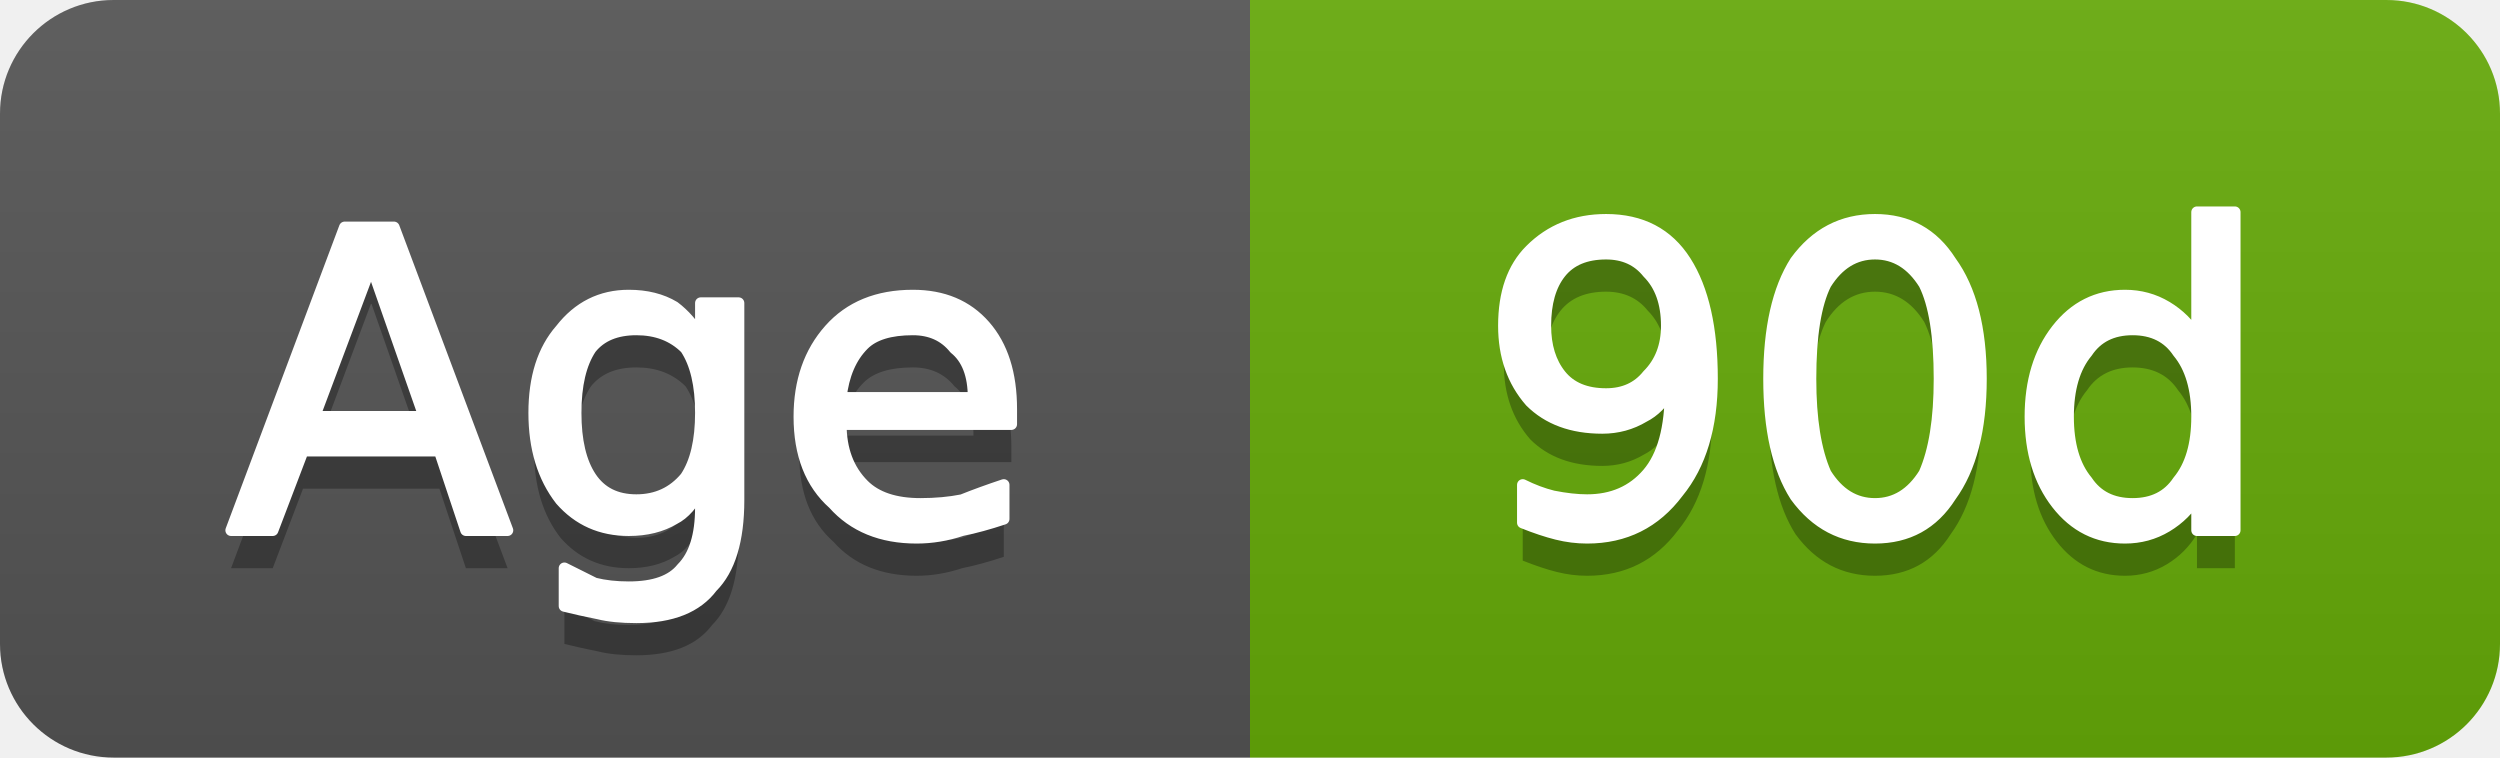
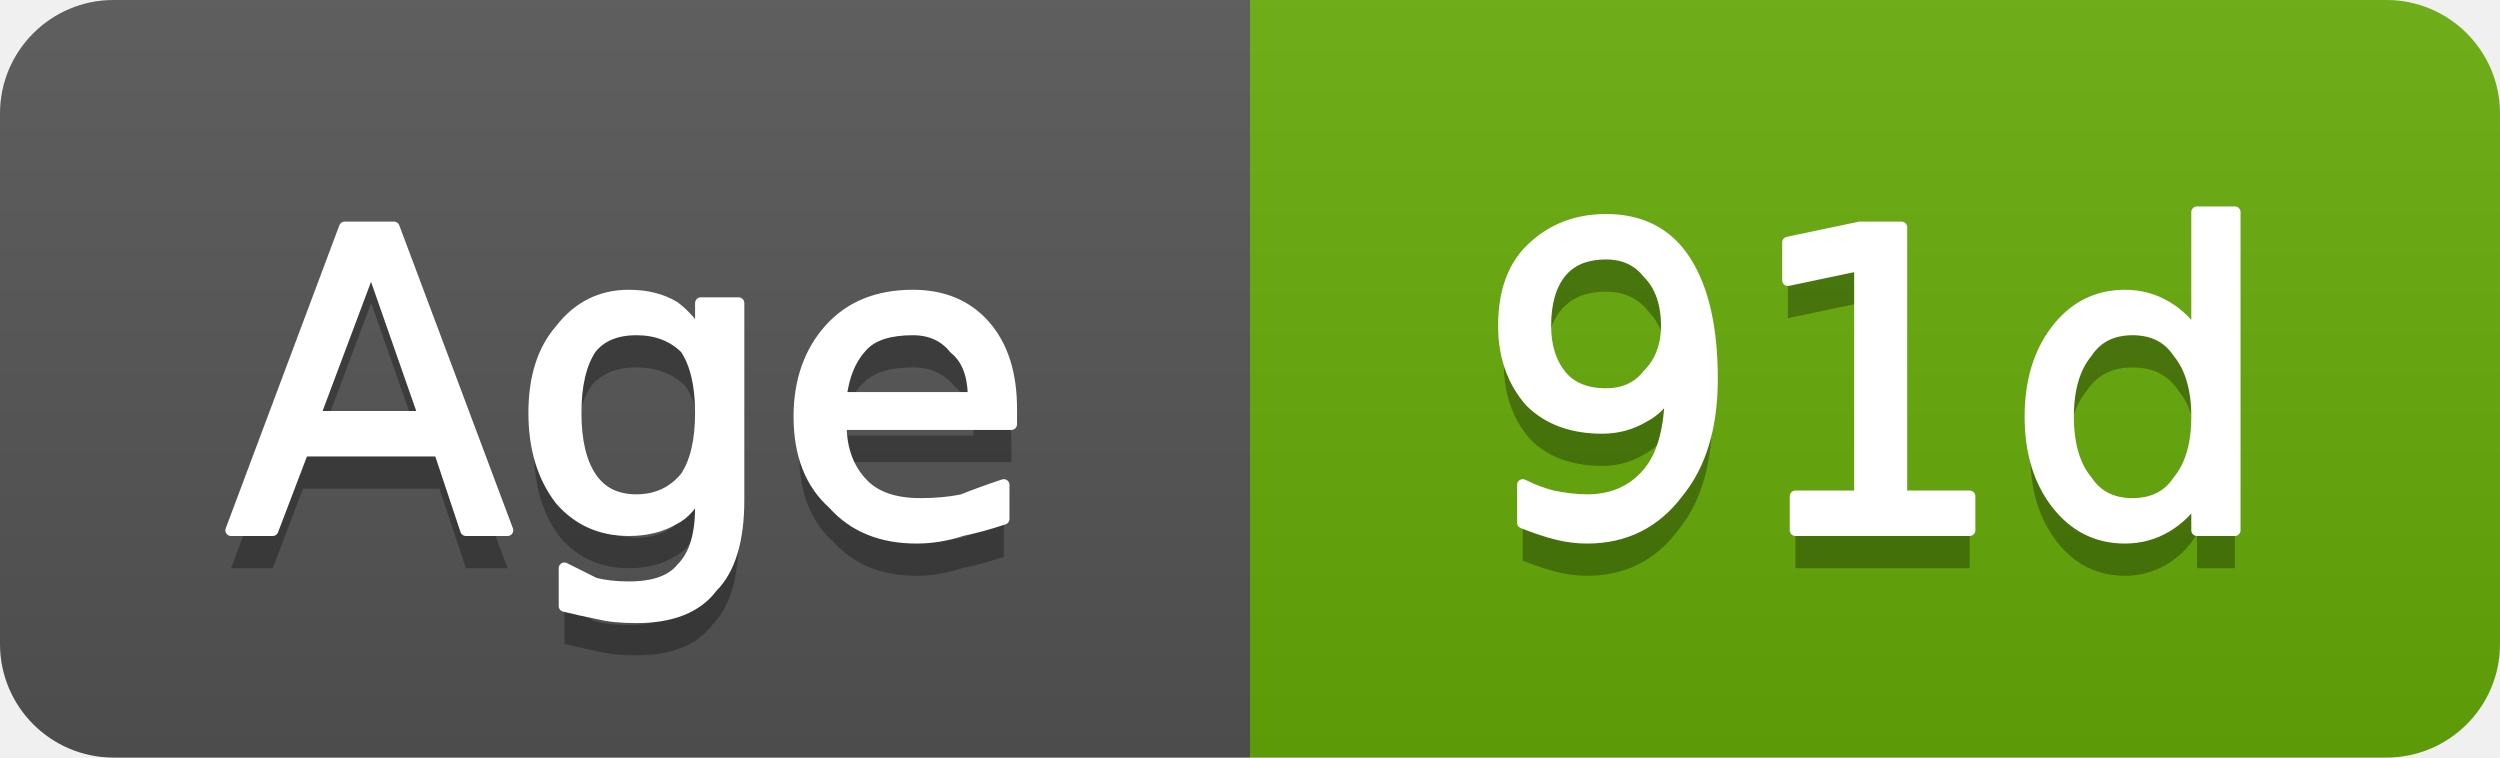
- <svg xmlns="http://www.w3.org/2000/svg" width="66" height="20" viewBox="0 0 66 20" role="img" aria-label="Age: 90d">
+ <svg xmlns="http://www.w3.org/2000/svg" width="66" height="20" viewBox="0 0 66 20" role="img" aria-label="Age: 91d">
  <linearGradient id="g-cluster_age_days" x2="0" y2="100%">
    <stop offset="0" stop-color="#bbb" stop-opacity=".1" />
    <stop offset="1" stop-opacity=".1" />
  </linearGradient>
  <clipPath id="r-cluster_age_days">
    <rect width="66" height="20" rx="3" fill="#fff" />
  </clipPath>
  <g clip-path="url(#r-cluster_age_days)">
    <rect width="33" height="20" fill="#555" />
    <rect x="33" width="33" height="20" fill="#67ac09" />
    <rect width="66" height="20" fill="url(#g-cluster_age_days)" />
    <path transform="translate(0 1)" fill="#010101" fill-opacity=".3" d="M9.8 7.0L8.3 11.0L11.2 11.0L9.8 7.0ZM9.1 6.0L10.4 6.0L13.4 14.0L12.3 14.0L11.6 11.9L8.0 11.9L7.2 14.0L6.1 14.0L9.1 6.0ZM18.5 10.9Q18.5 9.8 18.1 9.2Q17.6 8.7 16.8 8.7Q16.0 8.7 15.6 9.2Q15.2 9.8 15.2 10.9Q15.2 12.0 15.6 12.6Q16.0 13.2 16.8 13.2Q17.6 13.2 18.1 12.6Q18.5 12.0 18.5 10.9ZM19.5 13.2Q19.5 14.8 18.8 15.5Q18.2 16.3 16.8 16.3Q16.2 16.3 15.8 16.2Q15.3 16.1 14.9 16.0L14.9 15.0Q15.3 15.2 15.7 15.4Q16.1 15.5 16.6 15.5Q17.6 15.5 18.0 15.0Q18.5 14.5 18.5 13.4L18.5 12.9Q18.2 13.5 17.8 13.7Q17.3 14.0 16.6 14.0Q15.5 14.0 14.8 13.2Q14.1 12.3 14.1 10.9Q14.1 9.5 14.8 8.7Q15.5 7.8 16.6 7.8Q17.3 7.8 17.8 8.1Q18.2 8.4 18.5 8.9L18.5 8.0L19.5 8.0L19.5 13.2ZM26.7 10.8L26.7 11.2L22.2 11.2Q22.2 12.2 22.8 12.8Q23.3 13.3 24.3 13.3Q24.9 13.3 25.4 13.2Q25.9 13.0 26.5 12.8L26.5 13.7Q25.9 13.9 25.4 14.0Q24.8 14.2 24.2 14.2Q22.8 14.2 22.0 13.3Q21.1 12.5 21.1 11.0Q21.1 9.6 21.9 8.7Q22.7 7.8 24.1 7.8Q25.3 7.8 26.0 8.6Q26.7 9.4 26.7 10.8ZM25.7 10.5Q25.7 9.6 25.2 9.2Q24.8 8.7 24.1 8.7Q23.2 8.7 22.8 9.1Q22.3 9.6 22.2 10.5L25.7 10.5Z" />
    <path fill="#fff" stroke="#fff" stroke-width="0.3" stroke-linejoin="round" d="M9.8 7.0L8.3 11.0L11.2 11.0L9.8 7.0ZM9.1 6.0L10.4 6.0L13.4 14.0L12.3 14.0L11.6 11.9L8.0 11.9L7.2 14.0L6.1 14.0L9.1 6.0ZM18.5 10.9Q18.5 9.8 18.1 9.2Q17.6 8.7 16.8 8.7Q16.0 8.7 15.6 9.2Q15.2 9.8 15.2 10.9Q15.2 12.0 15.6 12.6Q16.0 13.2 16.8 13.2Q17.6 13.2 18.1 12.6Q18.5 12.0 18.5 10.9ZM19.5 13.2Q19.5 14.8 18.8 15.5Q18.2 16.3 16.8 16.3Q16.2 16.3 15.8 16.2Q15.3 16.1 14.9 16.0L14.9 15.0Q15.3 15.2 15.7 15.4Q16.1 15.5 16.6 15.5Q17.6 15.5 18.0 15.0Q18.5 14.5 18.5 13.4L18.5 12.9Q18.2 13.5 17.8 13.7Q17.3 14.0 16.6 14.0Q15.5 14.0 14.8 13.2Q14.1 12.3 14.1 10.9Q14.1 9.5 14.8 8.7Q15.5 7.8 16.6 7.8Q17.3 7.8 17.8 8.1Q18.2 8.4 18.5 8.9L18.5 8.0L19.5 8.0L19.5 13.2ZM26.7 10.8L26.7 11.2L22.2 11.2Q22.2 12.2 22.8 12.8Q23.3 13.3 24.3 13.3Q24.9 13.3 25.4 13.2Q25.9 13.0 26.5 12.8L26.5 13.7Q25.9 13.9 25.4 14.0Q24.8 14.2 24.2 14.2Q22.8 14.2 22.0 13.3Q21.1 12.5 21.1 11.0Q21.1 9.6 21.9 8.7Q22.7 7.8 24.1 7.8Q25.3 7.8 26.0 8.6Q26.7 9.4 26.7 10.8ZM25.7 10.5Q25.7 9.6 25.2 9.2Q24.8 8.7 24.1 8.7Q23.2 8.7 22.8 9.1Q22.3 9.6 22.2 10.5L25.7 10.5Z" />
-     <path transform="translate(0 1)" fill="#010101" fill-opacity=".3" d="M40.2 13.8L40.2 12.8Q40.6 13.0 41.0 13.1Q41.5 13.2 41.9 13.2Q42.9 13.2 43.5 12.5Q44.1 11.8 44.1 10.3Q43.8 10.8 43.4 11.0Q42.9 11.3 42.3 11.3Q41.1 11.3 40.4 10.6Q39.7 9.8 39.7 8.6Q39.7 7.3 40.4 6.6Q41.2 5.8 42.4 5.8Q43.8 5.8 44.5 6.9Q45.2 8.0 45.2 10.0Q45.2 11.9 44.3 13.0Q43.4 14.2 41.9 14.2Q41.5 14.2 41.1 14.1Q40.7 14.0 40.2 13.8ZM42.4 10.4Q43.1 10.4 43.5 9.9Q44.0 9.4 44.0 8.6Q44.0 7.7 43.5 7.2Q43.1 6.7 42.4 6.7Q41.6 6.7 41.2 7.2Q40.8 7.7 40.8 8.6Q40.8 9.4 41.2 9.9Q41.6 10.4 42.4 10.4ZM49.5 6.7Q48.7 6.7 48.2 7.5Q47.8 8.3 47.8 10.0Q47.8 11.6 48.2 12.5Q48.7 13.3 49.5 13.3Q50.3 13.3 50.8 12.5Q51.2 11.6 51.2 10.0Q51.2 8.3 50.8 7.5Q50.3 6.7 49.5 6.7ZM49.5 5.8Q50.8 5.8 51.5 6.9Q52.3 8.0 52.3 10.0Q52.3 12.0 51.5 13.1Q50.8 14.2 49.5 14.2Q48.2 14.2 47.4 13.1Q46.7 12.0 46.7 10.0Q46.7 8.0 47.4 6.9Q48.2 5.8 49.5 5.8ZM58.0 8.9L58.0 5.6L59.0 5.6L59.0 14.0L58.0 14.0L58.0 13.1Q57.7 13.6 57.2 13.9Q56.7 14.2 56.1 14.2Q55.0 14.2 54.3 13.3Q53.6 12.4 53.6 11.0Q53.6 9.6 54.3 8.7Q55.0 7.8 56.1 7.8Q56.7 7.8 57.2 8.1Q57.7 8.4 58.0 8.9ZM54.6 11.0Q54.6 12.1 55.1 12.7Q55.5 13.3 56.3 13.3Q57.1 13.3 57.5 12.7Q58.0 12.1 58.0 11.0Q58.0 9.9 57.5 9.3Q57.1 8.7 56.3 8.7Q55.5 8.7 55.1 9.3Q54.6 9.9 54.6 11.0Z" />
-     <path fill="#fff" stroke="#fff" stroke-width="0.3" stroke-linejoin="round" d="M40.2 13.8L40.2 12.8Q40.6 13.0 41.0 13.1Q41.5 13.2 41.9 13.2Q42.9 13.2 43.5 12.5Q44.1 11.8 44.1 10.3Q43.8 10.8 43.4 11.0Q42.9 11.3 42.3 11.3Q41.1 11.3 40.4 10.6Q39.7 9.8 39.7 8.6Q39.7 7.3 40.4 6.6Q41.2 5.8 42.4 5.8Q43.8 5.8 44.5 6.9Q45.2 8.0 45.2 10.0Q45.2 11.9 44.3 13.0Q43.4 14.2 41.9 14.2Q41.5 14.2 41.1 14.1Q40.7 14.0 40.2 13.8ZM42.4 10.4Q43.1 10.4 43.5 9.9Q44.0 9.4 44.0 8.6Q44.0 7.7 43.5 7.2Q43.1 6.7 42.4 6.7Q41.6 6.7 41.2 7.2Q40.8 7.7 40.8 8.6Q40.8 9.4 41.2 9.9Q41.6 10.4 42.4 10.4ZM49.5 6.7Q48.7 6.7 48.2 7.5Q47.8 8.3 47.8 10.0Q47.8 11.6 48.2 12.5Q48.7 13.3 49.5 13.3Q50.3 13.3 50.8 12.5Q51.2 11.6 51.2 10.0Q51.2 8.3 50.8 7.5Q50.3 6.7 49.5 6.7ZM49.5 5.8Q50.8 5.8 51.5 6.9Q52.3 8.0 52.3 10.0Q52.3 12.0 51.5 13.1Q50.8 14.2 49.5 14.2Q48.2 14.2 47.4 13.1Q46.7 12.0 46.7 10.0Q46.7 8.0 47.4 6.9Q48.2 5.8 49.5 5.8ZM58.0 8.9L58.0 5.6L59.0 5.6L59.0 14.0L58.0 14.0L58.0 13.1Q57.7 13.6 57.2 13.9Q56.7 14.2 56.1 14.2Q55.0 14.2 54.3 13.3Q53.6 12.4 53.6 11.0Q53.6 9.6 54.3 8.7Q55.0 7.8 56.1 7.8Q56.7 7.8 57.2 8.1Q57.7 8.4 58.0 8.9ZM54.6 11.0Q54.6 12.1 55.1 12.7Q55.5 13.3 56.3 13.3Q57.1 13.3 57.5 12.7Q58.0 12.1 58.0 11.0Q58.0 9.9 57.5 9.3Q57.1 8.7 56.3 8.7Q55.5 8.7 55.1 9.3Q54.6 9.9 54.6 11.0Z" />
+     <path transform="translate(0 1)" fill="#010101" fill-opacity=".3" d="M40.2 13.8L40.2 12.8Q40.6 13.0 41.0 13.1Q41.5 13.2 41.9 13.2Q42.9 13.2 43.5 12.5Q44.1 11.8 44.1 10.3Q43.8 10.8 43.4 11.0Q42.9 11.3 42.3 11.3Q41.1 11.3 40.4 10.6Q39.7 9.8 39.7 8.6Q39.7 7.3 40.4 6.6Q41.2 5.8 42.4 5.8Q43.8 5.8 44.5 6.9Q45.2 8.0 45.2 10.0Q45.2 11.9 44.3 13.0Q43.4 14.2 41.9 14.2Q41.5 14.2 41.1 14.1Q40.7 14.0 40.2 13.8ZM42.4 10.4Q43.1 10.4 43.5 9.9Q44.0 9.4 44.0 8.6Q44.0 7.7 43.5 7.2Q43.1 6.7 42.4 6.7Q41.6 6.7 41.2 7.2Q40.8 7.7 40.8 8.6Q40.8 9.4 41.2 9.9Q41.6 10.4 42.4 10.4ZM47.4 13.1L49.1 13.1L49.1 7.0L47.2 7.4L47.2 6.4L49.1 6.0L50.2 6.0L50.2 13.1L52.0 13.1L52.0 14.0L47.4 14.0L47.4 13.1ZM58.0 8.9L58.0 5.6L59.0 5.6L59.0 14.0L58.0 14.0L58.0 13.1Q57.7 13.6 57.2 13.9Q56.7 14.2 56.1 14.2Q55.0 14.2 54.3 13.3Q53.6 12.4 53.6 11.0Q53.6 9.6 54.3 8.7Q55.0 7.8 56.1 7.8Q56.7 7.8 57.2 8.1Q57.7 8.4 58.0 8.9ZM54.6 11.0Q54.6 12.1 55.1 12.7Q55.5 13.3 56.3 13.3Q57.1 13.3 57.5 12.7Q58.0 12.1 58.0 11.0Q58.0 9.9 57.5 9.3Q57.1 8.7 56.3 8.7Q55.5 8.7 55.1 9.3Q54.6 9.9 54.6 11.0Z" />
+     <path fill="#fff" stroke="#fff" stroke-width="0.3" stroke-linejoin="round" d="M40.2 13.8L40.2 12.8Q40.6 13.0 41.0 13.1Q41.5 13.2 41.9 13.2Q42.9 13.2 43.5 12.5Q44.1 11.8 44.1 10.3Q43.8 10.8 43.4 11.0Q42.9 11.3 42.3 11.3Q41.1 11.3 40.4 10.6Q39.7 9.8 39.7 8.6Q39.7 7.3 40.4 6.6Q41.2 5.8 42.4 5.8Q43.8 5.8 44.5 6.9Q45.2 8.0 45.2 10.0Q45.2 11.9 44.3 13.0Q43.4 14.2 41.9 14.2Q41.5 14.2 41.1 14.1Q40.7 14.0 40.2 13.8ZM42.4 10.4Q43.1 10.4 43.5 9.9Q44.0 9.4 44.0 8.6Q44.0 7.7 43.5 7.2Q43.1 6.7 42.4 6.7Q41.6 6.7 41.2 7.2Q40.8 7.7 40.8 8.6Q40.8 9.4 41.2 9.9Q41.6 10.4 42.4 10.4ZM47.4 13.1L49.1 13.1L49.1 7.0L47.2 7.4L47.2 6.4L49.1 6.0L50.2 6.0L50.2 13.1L52.0 13.1L52.0 14.0L47.4 14.0L47.4 13.1ZM58.0 8.9L58.0 5.6L59.0 5.6L59.0 14.0L58.0 14.0L58.0 13.1Q57.7 13.6 57.2 13.9Q56.7 14.2 56.1 14.2Q55.0 14.2 54.3 13.3Q53.6 12.4 53.6 11.0Q53.6 9.6 54.3 8.7Q55.0 7.8 56.1 7.8Q56.7 7.8 57.2 8.1Q57.7 8.4 58.0 8.9ZM54.6 11.0Q54.6 12.1 55.1 12.7Q55.5 13.3 56.3 13.3Q57.1 13.3 57.5 12.7Q58.0 12.1 58.0 11.0Q58.0 9.9 57.5 9.3Q57.1 8.7 56.3 8.7Q55.5 8.7 55.1 9.3Q54.6 9.9 54.6 11.0Z" />
  </g>
</svg>
